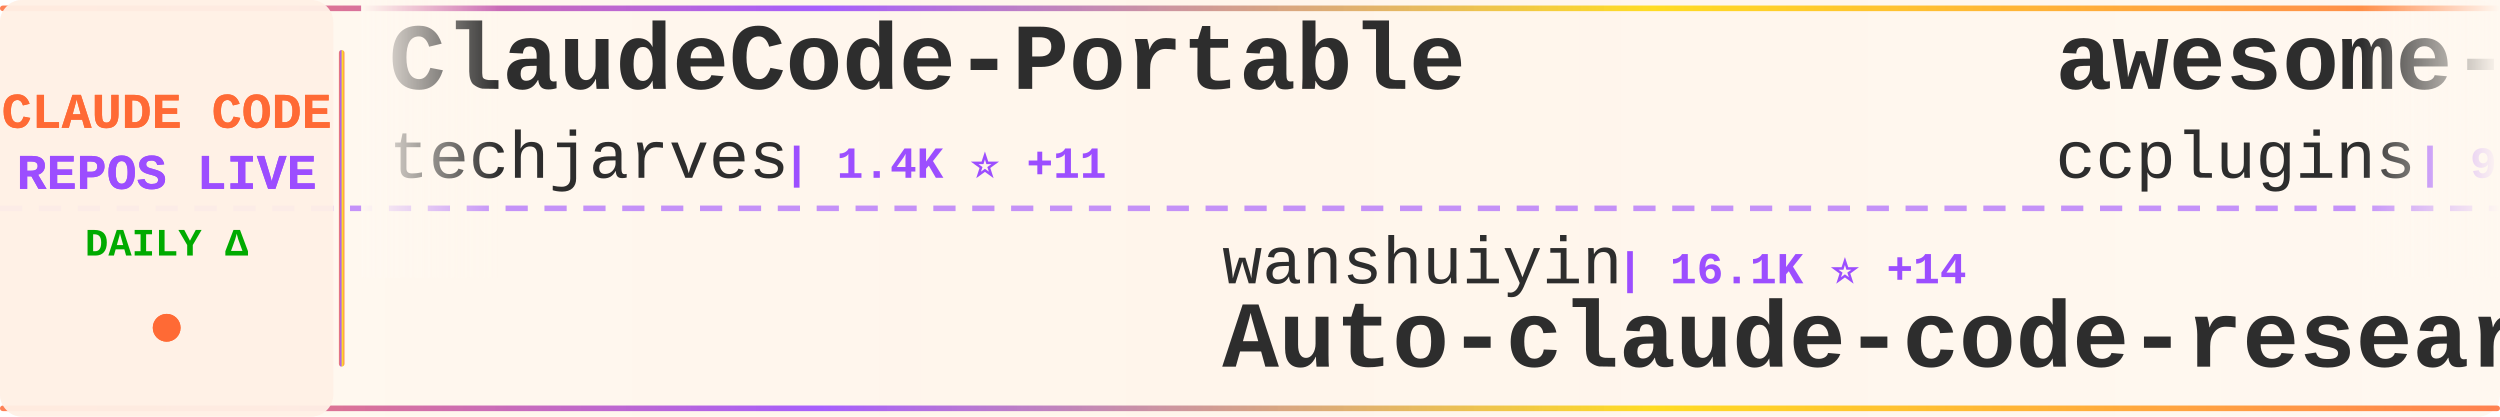
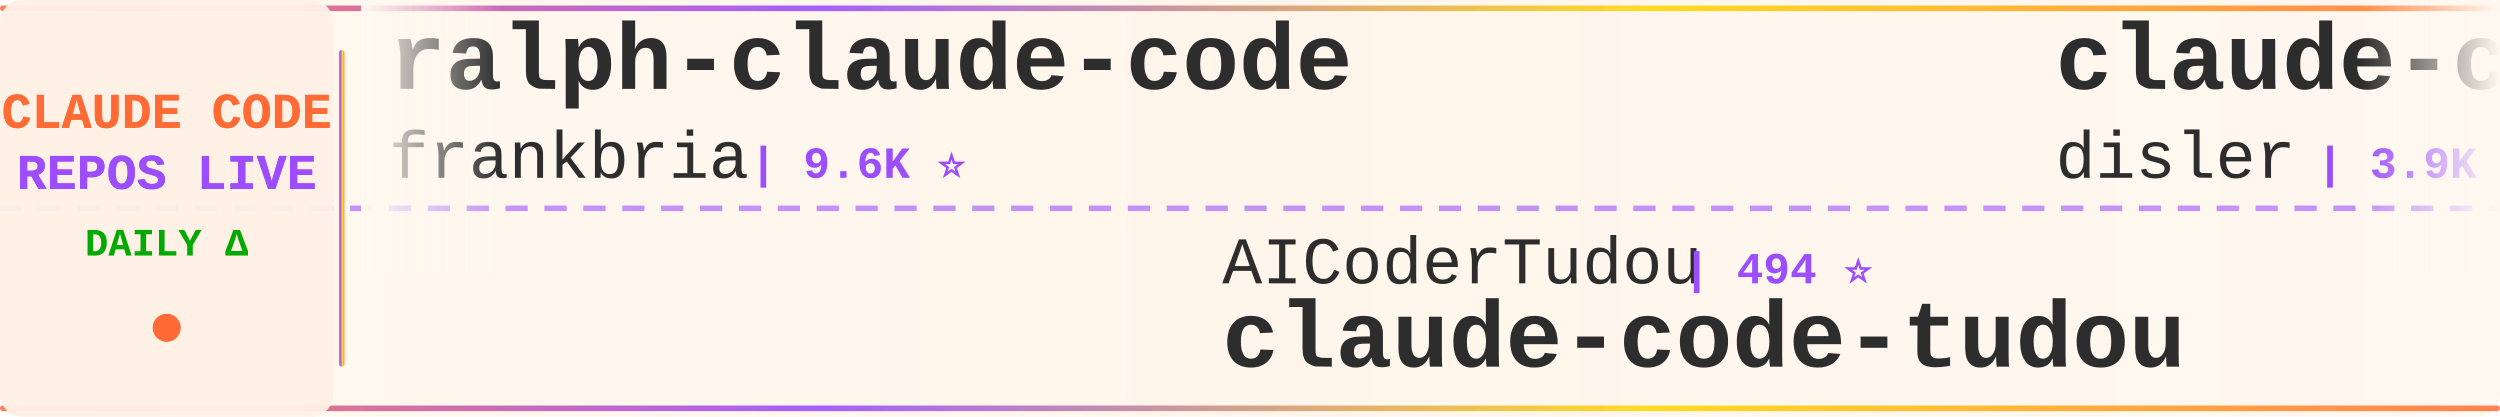
<svg xmlns="http://www.w3.org/2000/svg" width="900" height="150">
  <defs>
    <linearGradient id="tickerBg" x1="0%" y1="0%" x2="100%" y2="0%">
      <stop offset="0%" style="stop-color:#fff8f0;stop-opacity:0.98" />
      <stop offset="50%" style="stop-color:#fff5eb;stop-opacity:1" />
      <stop offset="100%" style="stop-color:#fff8f0;stop-opacity:0.98" />
    </linearGradient>
    <linearGradient id="borderGrad" x1="0%" y1="0%" x2="100%" y2="0%">
      <stop offset="0%" style="stop-color:#FF6B35;stop-opacity:0.85">
        <animate attributeName="stop-opacity" values="0.85;1;0.85" dur="2s" repeatCount="indefinite" />
      </stop>
      <stop offset="33%" style="stop-color:#9C4EFF;stop-opacity:0.9">
        <animate attributeName="stop-opacity" values="0.9;1;0.9" dur="2.2s" repeatCount="indefinite" />
      </stop>
      <stop offset="66%" style="stop-color:#FFD700;stop-opacity:0.85">
        <animate attributeName="stop-opacity" values="0.85;1;0.85" dur="1.8s" repeatCount="indefinite" />
      </stop>
      <stop offset="100%" style="stop-color:#FF6B35;stop-opacity:0.85">
        <animate attributeName="stop-opacity" values="0.85;1;0.85" dur="2s" repeatCount="indefinite" />
      </stop>
    </linearGradient>
    <filter id="textGlow">
      <feGaussianBlur stdDeviation="0.15" result="coloredBlur" />
      <feMerge>
        <feMergeNode in="coloredBlur" />
        <feMergeNode in="SourceGraphic" />
      </feMerge>
    </filter>
    <filter id="metricGlow">
      <feGaussianBlur stdDeviation="0.2" result="coloredBlur" />
      <feMerge>
        <feMergeNode in="coloredBlur" />
        <feMergeNode in="SourceGraphic" />
      </feMerge>
    </filter>
    <linearGradient id="leftFade" x1="0%" y1="0%" x2="100%" y2="0%">
      <stop offset="0%" style="stop-color:#fff8f0;stop-opacity:1" />
      <stop offset="100%" style="stop-color:#fff8f0;stop-opacity:0" />
    </linearGradient>
    <linearGradient id="rightFade" x1="0%" y1="0%" x2="100%" y2="0%">
      <stop offset="0%" style="stop-color:#fff8f0;stop-opacity:0" />
      <stop offset="100%" style="stop-color:#fff8f0;stop-opacity:1" />
    </linearGradient>
  </defs>
  <rect width="900" height="150" fill="url(#tickerBg)" rx="8" />
  <rect x="0" y="2" width="900" height="2" fill="url(#borderGrad)" rx="1" />
  <rect x="0" y="146" width="900" height="2" fill="url(#borderGrad)" rx="1" />
  <line x1="0" y1="75" x2="900" y2="75" stroke="#9C4EFF" stroke-width="2" stroke-dasharray="8 6" opacity="0.6" />
  <rect x="0" y="0" width="120" height="150" fill="#fff0e6" opacity="0.95" rx="8" />
  <text x="60" y="46" font-family="'Courier New', monospace" font-size="18" font-weight="bold" fill="#FF6B35" text-anchor="middle" filter="url(#textGlow)">
    CLAUDE CODE
  </text>
  <text x="60" y="68" font-family="'Courier New', monospace" font-size="18" font-weight="bold" fill="#9C4EFF" text-anchor="middle" filter="url(#textGlow)">
    REPOS LIVE
  </text>
  <text x="60" y="92" font-family="'Courier New', monospace" font-size="14" font-weight="bold" fill="#00aa00" text-anchor="middle">
    DAILY Δ
  </text>
  <circle cx="60" cy="118" r="5" fill="#FF6B35" filter="url(#metricGlow)">
    <animate attributeName="r" values="4;6;4" dur="1.5s" repeatCount="indefinite" />
    <animate attributeName="opacity" values="0.6;1;0.6" dur="1.5s" repeatCount="indefinite" />
  </circle>
  <rect x="122" y="18" width="2" height="114" fill="url(#borderGrad)" rx="1" />
  <clipPath id="tickerClip">
    <rect x="130" y="0" width="770" height="150" />
  </clipPath>
  <g clip-path="url(#tickerClip)">
    <g id="tickerItems">
      <animateTransform attributeName="transform" attributeType="XML" type="translate" from="0 0" to="-3000 0" dur="54s" repeatCount="indefinite" />
      <g transform="translate(0, 0)">
-         <text x="140" y="32" font-family="'Courier New', monospace" font-size="34" font-weight="bold" fill="#2d2d2d">ClaudeCode-Portable</text>
-         <text x="140" y="64" font-family="'Courier New', monospace" font-size="24" font-weight="normal" fill="#2d2d2d" opacity="1.0">techjarves</text>
-         <text x="282" y="64" font-family="'Courier New', monospace" font-size="16" font-weight="bold" fill="#9C4EFF"> | 1.4K ⭐ +11</text>
+         <text x="140" y="32" font-family="'Courier New', monospace" font-size="34" font-weight="bold" fill="#2d2d2d">ralph-claude-code</text>
+         <text x="140" y="64" font-family="'Courier New', monospace" font-size="24" font-weight="normal" fill="#2d2d2d" opacity="1.0">frankbria</text>
+         <text x="270" y="64" font-family="'Courier New', monospace" font-size="16" font-weight="bold" fill="#9C4EFF"> | 9.6K ⭐</text>
      </g>
      <g transform="translate(300, 0)">
-         <text x="140" y="102" font-family="'Courier New', monospace" font-size="24" font-weight="normal" fill="#2d2d2d" opacity="1.0">wanshuiyin</text>
-         <text x="282" y="102" font-family="'Courier New', monospace" font-size="16" font-weight="bold" fill="#9C4EFF"> | 16.1K ⭐ +14</text>
-         <text x="140" y="132" font-family="'Courier New', monospace" font-size="34" font-weight="bold" fill="#2d2d2d">Auto-claude-code-researc...</text>
+         <text x="140" y="102" font-family="'Courier New', monospace" font-size="24" font-weight="normal" fill="#2d2d2d" opacity="1.0">AICoderTudou</text>
+         <text x="306" y="102" font-family="'Courier New', monospace" font-size="16" font-weight="bold" fill="#9C4EFF"> | 494 ⭐</text>
+         <text x="140" y="132" font-family="'Courier New', monospace" font-size="34" font-weight="bold" fill="#2d2d2d">claude-code-tudou</text>
      </g>
      <g transform="translate(600, 0)">
-         <text x="140" y="32" font-family="'Courier New', monospace" font-size="34" font-weight="bold" fill="#2d2d2d">awesome-claude-code-plug...</text>
-         <text x="140" y="64" font-family="'Courier New', monospace" font-size="24" font-weight="normal" fill="#2d2d2d" opacity="1.0">ccplugins</text>
-         <text x="270" y="64" font-family="'Courier New', monospace" font-size="16" font-weight="bold" fill="#9C4EFF"> | 936 ⭐</text>
+         <text x="140" y="32" font-family="'Courier New', monospace" font-size="34" font-weight="bold" fill="#2d2d2d">claude-code-hooks-master...</text>
+         <text x="140" y="64" font-family="'Courier New', monospace" font-size="24" font-weight="normal" fill="#2d2d2d" opacity="1.0">disler</text>
+         <text x="234" y="64" font-family="'Courier New', monospace" font-size="16" font-weight="bold" fill="#9C4EFF"> | 3.9K ⭐</text>
      </g>
      <g transform="translate(900, 0)">
-         <text x="140" y="102" font-family="'Courier New', monospace" font-size="24" font-weight="normal" fill="#2d2d2d" opacity="1.0">fazxes</text>
-         <text x="234" y="102" font-family="'Courier New', monospace" font-size="16" font-weight="bold" fill="#9C4EFF"> | 240 ⭐</text>
-         <text x="140" y="132" font-family="'Courier New', monospace" font-size="34" font-weight="bold" fill="#2d2d2d">Claude-code</text>
+         <text x="140" y="102" font-family="'Courier New', monospace" font-size="24" font-weight="normal" fill="#2d2d2d" opacity="1.0">asgeirtj</text>
+         <text x="258" y="102" font-family="'Courier New', monospace" font-size="16" font-weight="bold" fill="#9C4EFF"> | 65.8K ⭐ +116</text>
+         <text x="140" y="132" font-family="'Courier New', monospace" font-size="34" font-weight="bold" fill="#2d2d2d">system_prompts_leaks</text>
      </g>
      <g transform="translate(1200, 0)">
-         <text x="140" y="32" font-family="'Courier New', monospace" font-size="34" font-weight="bold" fill="#2d2d2d">ECC</text>
-         <text x="140" y="64" font-family="'Courier New', monospace" font-size="24" font-weight="normal" fill="#2d2d2d" opacity="1.0">affaan-m</text>
-         <text x="258" y="64" font-family="'Courier New', monospace" font-size="16" font-weight="bold" fill="#9C4EFF"> | 257.4K ⭐ +204</text>
+         <text x="140" y="32" font-family="'Courier New', monospace" font-size="34" font-weight="bold" fill="#2d2d2d">claude-code</text>
+         <text x="140" y="64" font-family="'Courier New', monospace" font-size="24" font-weight="normal" fill="#2d2d2d" opacity="1.0">VineeTagarwaL-code</text>
+         <text x="378" y="64" font-family="'Courier New', monospace" font-size="16" font-weight="bold" fill="#9C4EFF"> | 274 ⭐</text>
      </g>
      <g transform="translate(1500, 0)">
-         <text x="140" y="102" font-family="'Courier New', monospace" font-size="24" font-weight="normal" fill="#2d2d2d" opacity="1.0">RishabhK103</text>
-         <text x="294" y="102" font-family="'Courier New', monospace" font-size="16" font-weight="bold" fill="#9C4EFF"> | 105 ⭐</text>
-         <text x="140" y="132" font-family="'Courier New', monospace" font-size="34" font-weight="bold" fill="#2d2d2d">claude-code</text>
+         <text x="140" y="102" font-family="'Courier New', monospace" font-size="24" font-weight="normal" fill="#2d2d2d" opacity="1.0">SeemSeam</text>
+         <text x="258" y="102" font-family="'Courier New', monospace" font-size="16" font-weight="bold" fill="#9C4EFF"> | 3.5K ⭐ +1</text>
+         <text x="140" y="132" font-family="'Courier New', monospace" font-size="34" font-weight="bold" fill="#2d2d2d">claude_codex_bridge</text>
      </g>
      <g transform="translate(1800, 0)">
-         <text x="140" y="32" font-family="'Courier New', monospace" font-size="34" font-weight="bold" fill="#2d2d2d">claude-code</text>
-         <text x="140" y="64" font-family="'Courier New', monospace" font-size="24" font-weight="normal" fill="#2d2d2d" opacity="1.0">beilingcc</text>
-         <text x="270" y="64" font-family="'Courier New', monospace" font-size="16" font-weight="bold" fill="#9C4EFF"> | 98 ⭐ +98</text>
+         <text x="140" y="32" font-family="'Courier New', monospace" font-size="34" font-weight="bold" fill="#2d2d2d">claude-code-router</text>
+         <text x="140" y="64" font-family="'Courier New', monospace" font-size="24" font-weight="normal" fill="#2d2d2d" opacity="1.0">musistudio</text>
+         <text x="282" y="64" font-family="'Courier New', monospace" font-size="16" font-weight="bold" fill="#9C4EFF"> | 37.2K ⭐ +3</text>
      </g>
      <g transform="translate(2100, 0)">
-         <text x="140" y="102" font-family="'Courier New', monospace" font-size="24" font-weight="normal" fill="#2d2d2d" opacity="1.0">WorldFlowAI</text>
-         <text x="294" y="102" font-family="'Courier New', monospace" font-size="16" font-weight="bold" fill="#9C4EFF"> | 2.9K ⭐ +11</text>
-         <text x="140" y="132" font-family="'Courier New', monospace" font-size="34" font-weight="bold" fill="#2d2d2d">everything-claude-code</text>
+         <text x="140" y="102" font-family="'Courier New', monospace" font-size="24" font-weight="normal" fill="#2d2d2d" opacity="1.0">huangjia2019</text>
+         <text x="306" y="102" font-family="'Courier New', monospace" font-size="16" font-weight="bold" fill="#9C4EFF"> | 1.1K ⭐</text>
+         <text x="140" y="132" font-family="'Courier New', monospace" font-size="34" font-weight="bold" fill="#2d2d2d">claude-code-engineering</text>
      </g>
      <g transform="translate(2400, 0)">
-         <text x="140" y="32" font-family="'Courier New', monospace" font-size="34" font-weight="bold" fill="#2d2d2d">claude-code</text>
-         <text x="140" y="64" font-family="'Courier New', monospace" font-size="24" font-weight="normal" fill="#2d2d2d" opacity="1.0">codeaashu</text>
-         <text x="270" y="64" font-family="'Courier New', monospace" font-size="16" font-weight="bold" fill="#9C4EFF"> | 3.3K ⭐</text>
+         <text x="140" y="32" font-family="'Courier New', monospace" font-size="34" font-weight="bold" fill="#2d2d2d">claude-code-ultimate-gui...</text>
+         <text x="140" y="64" font-family="'Courier New', monospace" font-size="24" font-weight="normal" fill="#2d2d2d" opacity="1.0">FlorianBruniaux</text>
+         <text x="342" y="64" font-family="'Courier New', monospace" font-size="16" font-weight="bold" fill="#9C4EFF"> | 6.0K ⭐ +1</text>
      </g>
      <g transform="translate(2700, 0)">
-         <text x="140" y="102" font-family="'Courier New', monospace" font-size="24" font-weight="normal" fill="#2d2d2d" opacity="1.0">alejandrobalderas</text>
-         <text x="366" y="102" font-family="'Courier New', monospace" font-size="16" font-weight="bold" fill="#9C4EFF"> | 2.8K ⭐</text>
-         <text x="140" y="132" font-family="'Courier New', monospace" font-size="34" font-weight="bold" fill="#2d2d2d">claude-code-from-source</text>
+         <text x="140" y="102" font-family="'Courier New', monospace" font-size="24" font-weight="normal" fill="#2d2d2d" opacity="1.0">shareAI-lab</text>
+         <text x="294" y="102" font-family="'Courier New', monospace" font-size="16" font-weight="bold" fill="#9C4EFF"> | 76.7K ⭐ +7</text>
+         <text x="140" y="132" font-family="'Courier New', monospace" font-size="34" font-weight="bold" fill="#2d2d2d">learn-claude-code</text>
      </g>
      <g transform="translate(3000, 0)">
-         <text x="140" y="32" font-family="'Courier New', monospace" font-size="34" font-weight="bold" fill="#2d2d2d">ClaudeCode-Portable</text>
-         <text x="140" y="64" font-family="'Courier New', monospace" font-size="24" font-weight="normal" fill="#2d2d2d" opacity="1.0">techjarves</text>
-         <text x="282" y="64" font-family="'Courier New', monospace" font-size="16" font-weight="bold" fill="#9C4EFF"> | 1.4K ⭐ +11</text>
+         <text x="140" y="32" font-family="'Courier New', monospace" font-size="34" font-weight="bold" fill="#2d2d2d">ralph-claude-code</text>
+         <text x="140" y="64" font-family="'Courier New', monospace" font-size="24" font-weight="normal" fill="#2d2d2d" opacity="1.0">frankbria</text>
+         <text x="270" y="64" font-family="'Courier New', monospace" font-size="16" font-weight="bold" fill="#9C4EFF"> | 9.6K ⭐</text>
      </g>
      <g transform="translate(3300, 0)">
-         <text x="140" y="102" font-family="'Courier New', monospace" font-size="24" font-weight="normal" fill="#2d2d2d" opacity="1.0">wanshuiyin</text>
-         <text x="282" y="102" font-family="'Courier New', monospace" font-size="16" font-weight="bold" fill="#9C4EFF"> | 16.1K ⭐ +14</text>
-         <text x="140" y="132" font-family="'Courier New', monospace" font-size="34" font-weight="bold" fill="#2d2d2d">Auto-claude-code-researc...</text>
+         <text x="140" y="102" font-family="'Courier New', monospace" font-size="24" font-weight="normal" fill="#2d2d2d" opacity="1.0">AICoderTudou</text>
+         <text x="306" y="102" font-family="'Courier New', monospace" font-size="16" font-weight="bold" fill="#9C4EFF"> | 494 ⭐</text>
+         <text x="140" y="132" font-family="'Courier New', monospace" font-size="34" font-weight="bold" fill="#2d2d2d">claude-code-tudou</text>
      </g>
      <g transform="translate(3600, 0)">
-         <text x="140" y="32" font-family="'Courier New', monospace" font-size="34" font-weight="bold" fill="#2d2d2d">awesome-claude-code-plug...</text>
-         <text x="140" y="64" font-family="'Courier New', monospace" font-size="24" font-weight="normal" fill="#2d2d2d" opacity="1.0">ccplugins</text>
-         <text x="270" y="64" font-family="'Courier New', monospace" font-size="16" font-weight="bold" fill="#9C4EFF"> | 936 ⭐</text>
+         <text x="140" y="32" font-family="'Courier New', monospace" font-size="34" font-weight="bold" fill="#2d2d2d">claude-code-hooks-master...</text>
+         <text x="140" y="64" font-family="'Courier New', monospace" font-size="24" font-weight="normal" fill="#2d2d2d" opacity="1.0">disler</text>
+         <text x="234" y="64" font-family="'Courier New', monospace" font-size="16" font-weight="bold" fill="#9C4EFF"> | 3.9K ⭐</text>
      </g>
      <g transform="translate(3900, 0)">
-         <text x="140" y="102" font-family="'Courier New', monospace" font-size="24" font-weight="normal" fill="#2d2d2d" opacity="1.0">fazxes</text>
-         <text x="234" y="102" font-family="'Courier New', monospace" font-size="16" font-weight="bold" fill="#9C4EFF"> | 240 ⭐</text>
-         <text x="140" y="132" font-family="'Courier New', monospace" font-size="34" font-weight="bold" fill="#2d2d2d">Claude-code</text>
+         <text x="140" y="102" font-family="'Courier New', monospace" font-size="24" font-weight="normal" fill="#2d2d2d" opacity="1.0">asgeirtj</text>
+         <text x="258" y="102" font-family="'Courier New', monospace" font-size="16" font-weight="bold" fill="#9C4EFF"> | 65.8K ⭐ +116</text>
+         <text x="140" y="132" font-family="'Courier New', monospace" font-size="34" font-weight="bold" fill="#2d2d2d">system_prompts_leaks</text>
      </g>
    </g>
  </g>
  <rect x="130" y="0" width="50" height="100" fill="url(#leftFade)" />
  <rect x="850" y="0" width="50" height="100" fill="url(#rightFade)" />
</svg>
